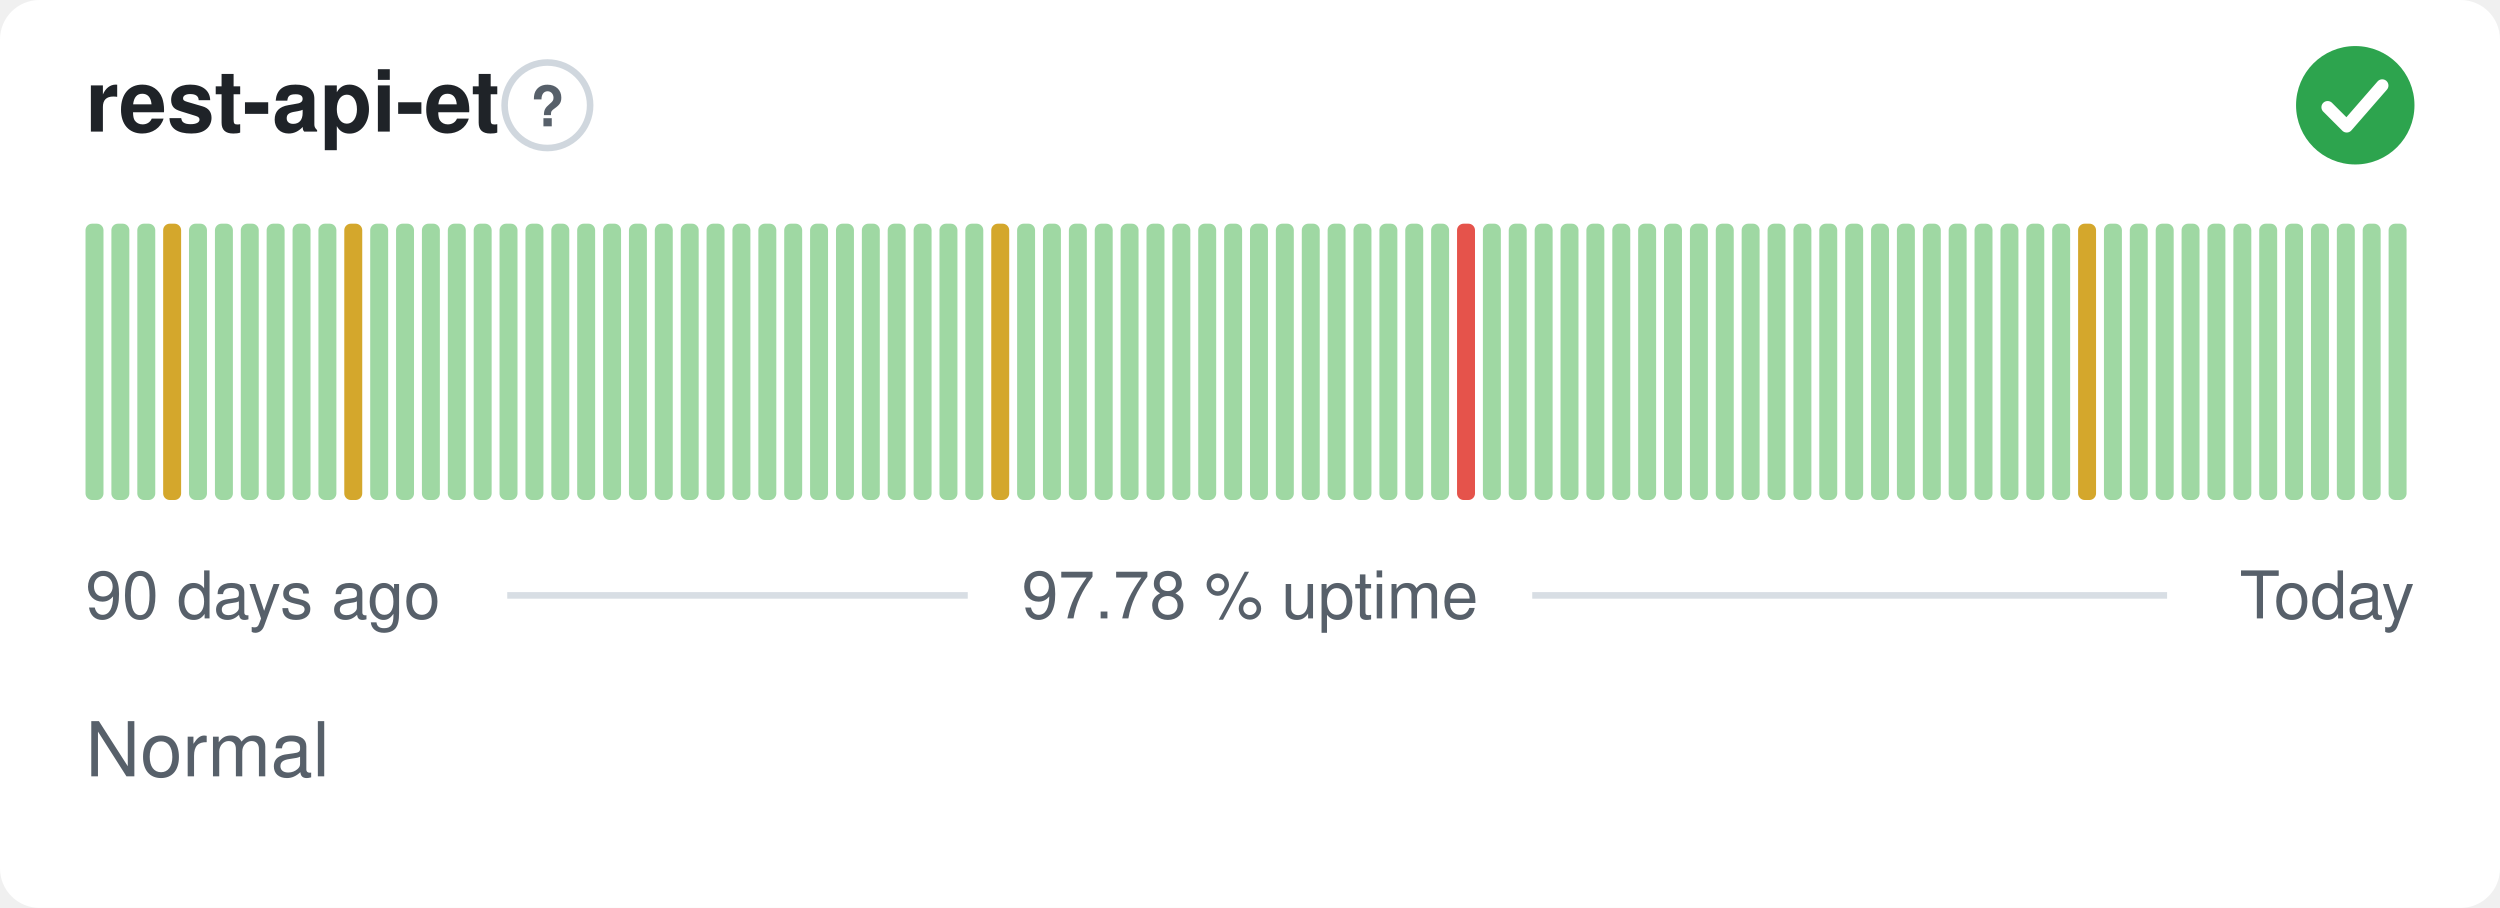
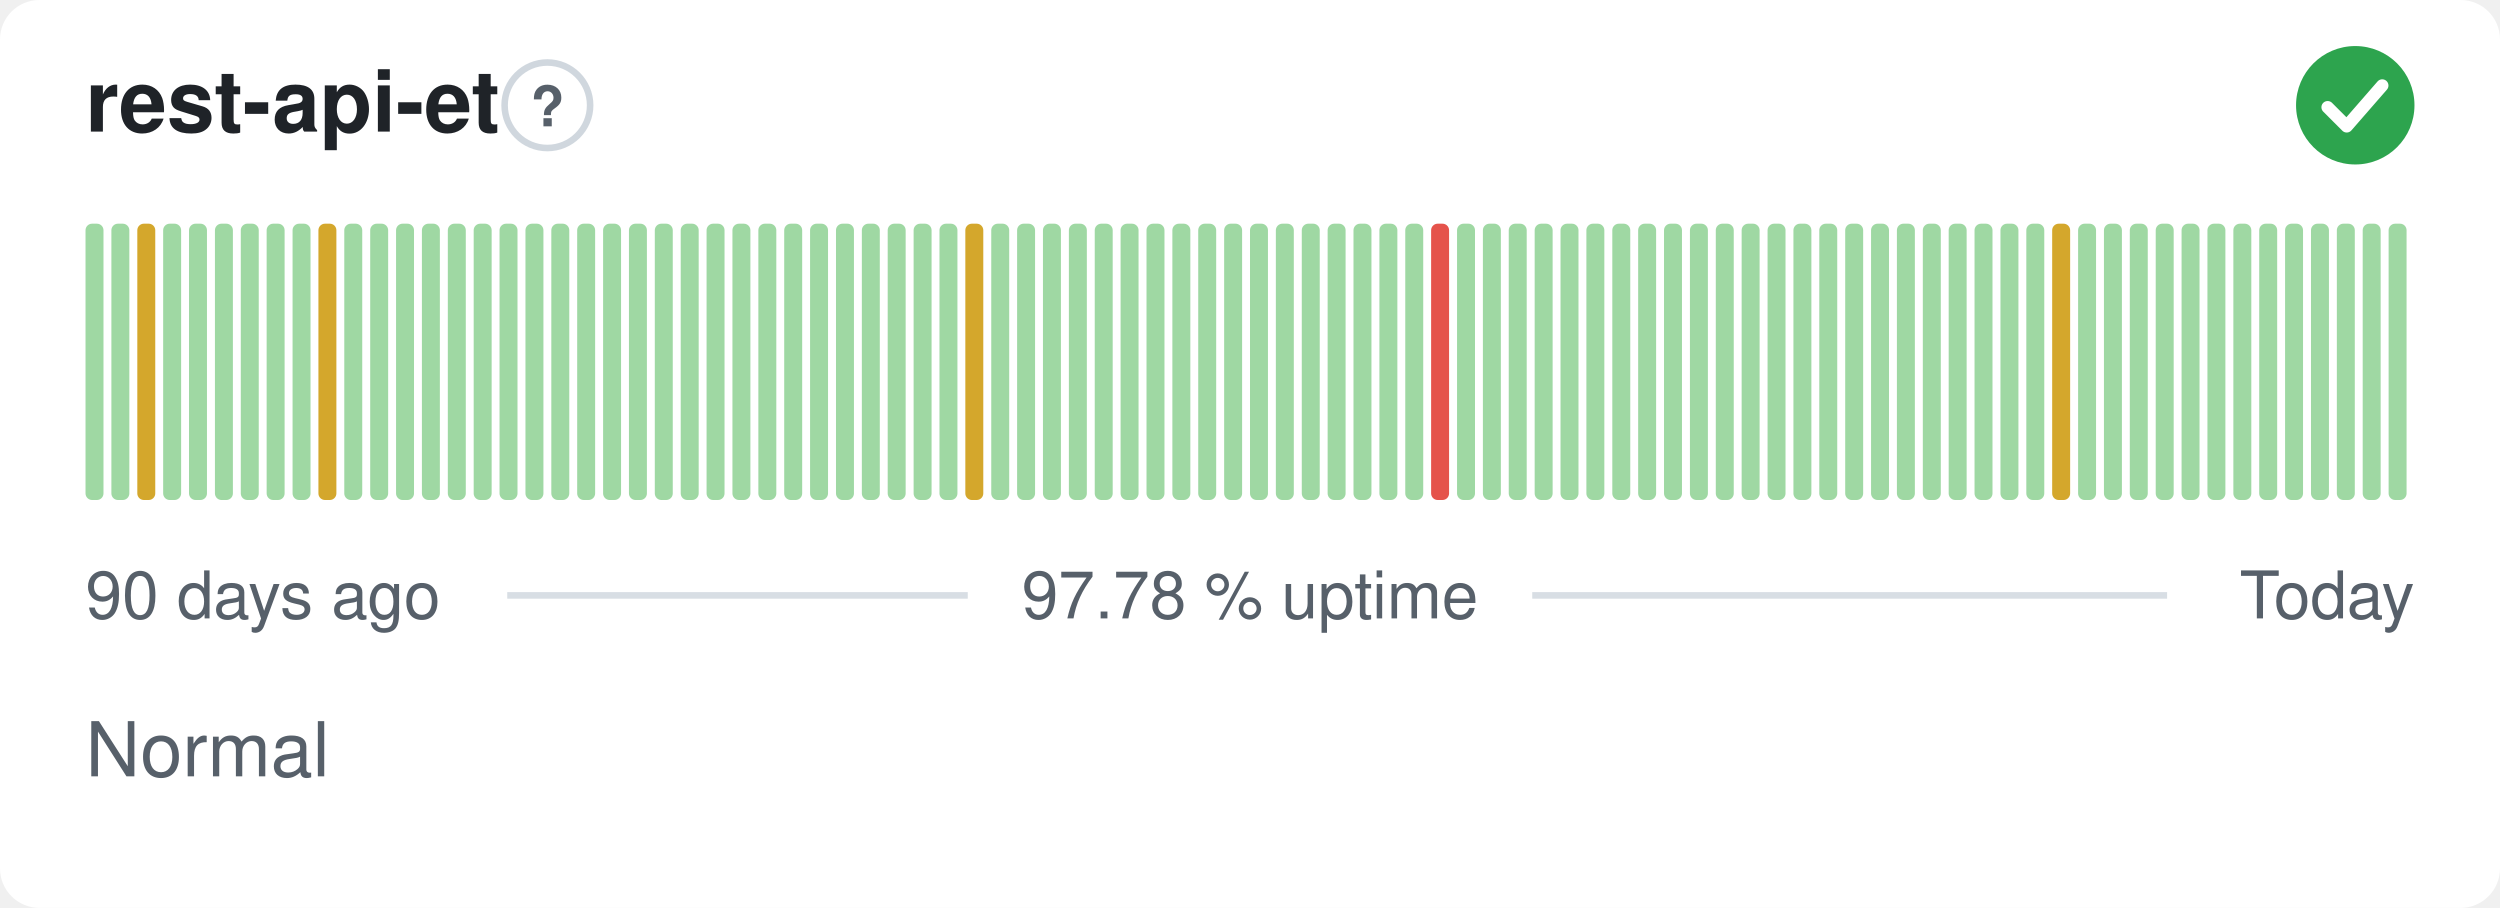
<svg xmlns="http://www.w3.org/2000/svg" width="380" height="138" viewBox="0 0 380 138" role="img" aria-label="rest-api-et: Normal, 97.78 % uptime over the last 90 days" font-family="-apple-system,BlinkMacSystemFont,'Segoe UI',Helvetica,Arial,sans-serif">
  <style>
    @media (prefers-color-scheme: dark) {
      .bg { fill: #0d1117 }
      .title { fill: #e6edf3 }
      .muted { fill: #8b949e }
      .hint { stroke: #30363d }
      .rule { stroke: #30363d }
      .nodata { fill: #21262d }
    }
  </style>
  <rect class="bg" width="380" height="138" rx="6" fill="#ffffff" />
  <text class="title" x="13" y="20" font-size="13" font-weight="600" fill="#1f2328">rest-api-et</text>
  <circle class="hint" cx="83.2" cy="16" r="6.5" fill="none" stroke="#d0d7de" stroke-width="1" />
  <text class="muted" x="83.2" y="19.2" text-anchor="middle" font-size="8.5" font-weight="700" fill="#57606a">?</text>
  <circle cx="358" cy="16" r="9" fill="#2da44e" />
  <path d="M353.80 16.30l2.90 2.90 5.40 -6.20" fill="none" stroke="#fff" stroke-width="1.89" stroke-linecap="round" stroke-linejoin="round" />
  <rect x="13.00" y="34.00" width="2.73" height="42.00" rx="1" fill="#9fd8a3" />
  <rect x="16.93" y="34.00" width="2.73" height="42.00" rx="1" fill="#9fd8a3" />
-   <rect x="20.87" y="34.00" width="2.73" height="42.00" rx="1" fill="#9fd8a3" />
-   <rect x="24.80" y="34.00" width="2.73" height="42.00" rx="1" fill="#d4a72c" />
+   <rect x="20.87" y="34.00" width="2.73" height="42.00" rx="1" fill="#d4a72c" />
+   <rect x="24.80" y="34.00" width="2.73" height="42.00" rx="1" fill="#9fd8a3" />
  <rect x="28.73" y="34.00" width="2.73" height="42.00" rx="1" fill="#9fd8a3" />
  <rect x="32.67" y="34.00" width="2.73" height="42.00" rx="1" fill="#9fd8a3" />
  <rect x="36.60" y="34.00" width="2.73" height="42.00" rx="1" fill="#9fd8a3" />
  <rect x="40.53" y="34.00" width="2.73" height="42.00" rx="1" fill="#9fd8a3" />
  <rect x="44.47" y="34.00" width="2.73" height="42.00" rx="1" fill="#9fd8a3" />
-   <rect x="48.40" y="34.00" width="2.73" height="42.00" rx="1" fill="#9fd8a3" />
-   <rect x="52.33" y="34.00" width="2.73" height="42.00" rx="1" fill="#d4a72c" />
+   <rect x="48.40" y="34.00" width="2.73" height="42.00" rx="1" fill="#d4a72c" />
+   <rect x="52.33" y="34.00" width="2.73" height="42.00" rx="1" fill="#9fd8a3" />
  <rect x="56.27" y="34.00" width="2.73" height="42.00" rx="1" fill="#9fd8a3" />
  <rect x="60.20" y="34.00" width="2.73" height="42.00" rx="1" fill="#9fd8a3" />
  <rect x="64.13" y="34.00" width="2.73" height="42.00" rx="1" fill="#9fd8a3" />
  <rect x="68.07" y="34.00" width="2.73" height="42.00" rx="1" fill="#9fd8a3" />
  <rect x="72.00" y="34.00" width="2.73" height="42.00" rx="1" fill="#9fd8a3" />
  <rect x="75.93" y="34.00" width="2.73" height="42.00" rx="1" fill="#9fd8a3" />
  <rect x="79.87" y="34.00" width="2.73" height="42.00" rx="1" fill="#9fd8a3" />
  <rect x="83.80" y="34.00" width="2.73" height="42.00" rx="1" fill="#9fd8a3" />
  <rect x="87.73" y="34.00" width="2.73" height="42.00" rx="1" fill="#9fd8a3" />
  <rect x="91.67" y="34.00" width="2.73" height="42.00" rx="1" fill="#9fd8a3" />
  <rect x="95.60" y="34.00" width="2.73" height="42.00" rx="1" fill="#9fd8a3" />
  <rect x="99.53" y="34.00" width="2.73" height="42.00" rx="1" fill="#9fd8a3" />
  <rect x="103.47" y="34.00" width="2.73" height="42.00" rx="1" fill="#9fd8a3" />
  <rect x="107.40" y="34.00" width="2.73" height="42.00" rx="1" fill="#9fd8a3" />
  <rect x="111.33" y="34.00" width="2.73" height="42.00" rx="1" fill="#9fd8a3" />
  <rect x="115.27" y="34.00" width="2.73" height="42.00" rx="1" fill="#9fd8a3" />
  <rect x="119.20" y="34.00" width="2.73" height="42.00" rx="1" fill="#9fd8a3" />
  <rect x="123.13" y="34.00" width="2.73" height="42.00" rx="1" fill="#9fd8a3" />
  <rect x="127.07" y="34.00" width="2.73" height="42.00" rx="1" fill="#9fd8a3" />
  <rect x="131.00" y="34.00" width="2.73" height="42.00" rx="1" fill="#9fd8a3" />
  <rect x="134.93" y="34.00" width="2.73" height="42.00" rx="1" fill="#9fd8a3" />
  <rect x="138.87" y="34.00" width="2.73" height="42.00" rx="1" fill="#9fd8a3" />
  <rect x="142.80" y="34.00" width="2.73" height="42.00" rx="1" fill="#9fd8a3" />
-   <rect x="146.73" y="34.00" width="2.73" height="42.00" rx="1" fill="#9fd8a3" />
-   <rect x="150.67" y="34.00" width="2.73" height="42.00" rx="1" fill="#d4a72c" />
+   <rect x="146.73" y="34.00" width="2.73" height="42.00" rx="1" fill="#d4a72c" />
+   <rect x="150.67" y="34.00" width="2.73" height="42.00" rx="1" fill="#9fd8a3" />
  <rect x="154.60" y="34.00" width="2.73" height="42.00" rx="1" fill="#9fd8a3" />
  <rect x="158.53" y="34.00" width="2.73" height="42.00" rx="1" fill="#9fd8a3" />
  <rect x="162.47" y="34.00" width="2.73" height="42.00" rx="1" fill="#9fd8a3" />
  <rect x="166.40" y="34.00" width="2.73" height="42.00" rx="1" fill="#9fd8a3" />
  <rect x="170.33" y="34.00" width="2.73" height="42.00" rx="1" fill="#9fd8a3" />
  <rect x="174.27" y="34.00" width="2.73" height="42.00" rx="1" fill="#9fd8a3" />
  <rect x="178.20" y="34.00" width="2.73" height="42.00" rx="1" fill="#9fd8a3" />
  <rect x="182.13" y="34.00" width="2.73" height="42.00" rx="1" fill="#9fd8a3" />
  <rect x="186.07" y="34.00" width="2.73" height="42.00" rx="1" fill="#9fd8a3" />
  <rect x="190.00" y="34.00" width="2.73" height="42.00" rx="1" fill="#9fd8a3" />
  <rect x="193.93" y="34.00" width="2.73" height="42.00" rx="1" fill="#9fd8a3" />
  <rect x="197.87" y="34.00" width="2.73" height="42.00" rx="1" fill="#9fd8a3" />
  <rect x="201.80" y="34.00" width="2.73" height="42.00" rx="1" fill="#9fd8a3" />
  <rect x="205.73" y="34.00" width="2.73" height="42.00" rx="1" fill="#9fd8a3" />
  <rect x="209.67" y="34.00" width="2.73" height="42.00" rx="1" fill="#9fd8a3" />
  <rect x="213.60" y="34.00" width="2.73" height="42.00" rx="1" fill="#9fd8a3" />
-   <rect x="217.53" y="34.00" width="2.73" height="42.00" rx="1" fill="#9fd8a3" />
-   <rect x="221.47" y="34.00" width="2.73" height="42.00" rx="1" fill="#e5534b" />
+   <rect x="217.53" y="34.00" width="2.73" height="42.00" rx="1" fill="#e5534b" />
+   <rect x="221.47" y="34.00" width="2.73" height="42.00" rx="1" fill="#9fd8a3" />
  <rect x="225.40" y="34.00" width="2.73" height="42.00" rx="1" fill="#9fd8a3" />
  <rect x="229.33" y="34.00" width="2.73" height="42.00" rx="1" fill="#9fd8a3" />
  <rect x="233.27" y="34.00" width="2.73" height="42.00" rx="1" fill="#9fd8a3" />
  <rect x="237.20" y="34.00" width="2.73" height="42.00" rx="1" fill="#9fd8a3" />
  <rect x="241.13" y="34.00" width="2.73" height="42.00" rx="1" fill="#9fd8a3" />
  <rect x="245.07" y="34.00" width="2.73" height="42.00" rx="1" fill="#9fd8a3" />
  <rect x="249.00" y="34.00" width="2.73" height="42.00" rx="1" fill="#9fd8a3" />
  <rect x="252.93" y="34.00" width="2.73" height="42.00" rx="1" fill="#9fd8a3" />
  <rect x="256.87" y="34.00" width="2.73" height="42.00" rx="1" fill="#9fd8a3" />
  <rect x="260.80" y="34.00" width="2.73" height="42.00" rx="1" fill="#9fd8a3" />
  <rect x="264.73" y="34.00" width="2.73" height="42.00" rx="1" fill="#9fd8a3" />
  <rect x="268.67" y="34.00" width="2.73" height="42.00" rx="1" fill="#9fd8a3" />
  <rect x="272.60" y="34.00" width="2.73" height="42.00" rx="1" fill="#9fd8a3" />
  <rect x="276.53" y="34.00" width="2.73" height="42.00" rx="1" fill="#9fd8a3" />
  <rect x="280.47" y="34.00" width="2.73" height="42.00" rx="1" fill="#9fd8a3" />
  <rect x="284.40" y="34.00" width="2.73" height="42.00" rx="1" fill="#9fd8a3" />
  <rect x="288.33" y="34.00" width="2.73" height="42.00" rx="1" fill="#9fd8a3" />
  <rect x="292.27" y="34.00" width="2.73" height="42.00" rx="1" fill="#9fd8a3" />
  <rect x="296.20" y="34.00" width="2.73" height="42.00" rx="1" fill="#9fd8a3" />
  <rect x="300.13" y="34.00" width="2.73" height="42.00" rx="1" fill="#9fd8a3" />
  <rect x="304.07" y="34.00" width="2.73" height="42.00" rx="1" fill="#9fd8a3" />
  <rect x="308.00" y="34.00" width="2.73" height="42.00" rx="1" fill="#9fd8a3" />
-   <rect x="311.93" y="34.00" width="2.73" height="42.00" rx="1" fill="#9fd8a3" />
-   <rect x="315.87" y="34.00" width="2.73" height="42.00" rx="1" fill="#d4a72c" />
+   <rect x="311.93" y="34.00" width="2.73" height="42.00" rx="1" fill="#d4a72c" />
+   <rect x="315.87" y="34.00" width="2.73" height="42.00" rx="1" fill="#9fd8a3" />
  <rect x="319.80" y="34.00" width="2.73" height="42.00" rx="1" fill="#9fd8a3" />
  <rect x="323.73" y="34.00" width="2.73" height="42.00" rx="1" fill="#9fd8a3" />
  <rect x="327.67" y="34.00" width="2.73" height="42.00" rx="1" fill="#9fd8a3" />
  <rect x="331.60" y="34.00" width="2.73" height="42.00" rx="1" fill="#9fd8a3" />
  <rect x="335.53" y="34.00" width="2.73" height="42.00" rx="1" fill="#9fd8a3" />
  <rect x="339.47" y="34.00" width="2.73" height="42.00" rx="1" fill="#9fd8a3" />
  <rect x="343.40" y="34.00" width="2.73" height="42.00" rx="1" fill="#9fd8a3" />
  <rect x="347.33" y="34.00" width="2.73" height="42.00" rx="1" fill="#9fd8a3" />
  <rect x="351.27" y="34.00" width="2.73" height="42.00" rx="1" fill="#9fd8a3" />
  <rect x="355.20" y="34.00" width="2.73" height="42.00" rx="1" fill="#9fd8a3" />
  <rect x="359.13" y="34.00" width="2.73" height="42.00" rx="1" fill="#9fd8a3" />
  <rect x="363.07" y="34.00" width="2.73" height="42.00" rx="1" fill="#9fd8a3" />
  <text class="muted" x="13" y="94" font-size="10" fill="#57606a">90 days ago</text>
  <text class="muted" x="190" y="94" text-anchor="middle" font-size="10" fill="#57606a">97.78 % uptime</text>
  <text class="muted" x="367" y="94" text-anchor="end" font-size="10" fill="#57606a">Today</text>
  <line class="rule" x1="77.1" y1="90.5" x2="147.1" y2="90.5" stroke="#d8dee4" stroke-width="1" />
  <line class="rule" x1="232.9" y1="90.5" x2="329.4" y2="90.5" stroke="#d8dee4" stroke-width="1" />
  <text class="muted" x="13" y="118" font-size="11.5" fill="#57606a">Normal</text>
</svg>
